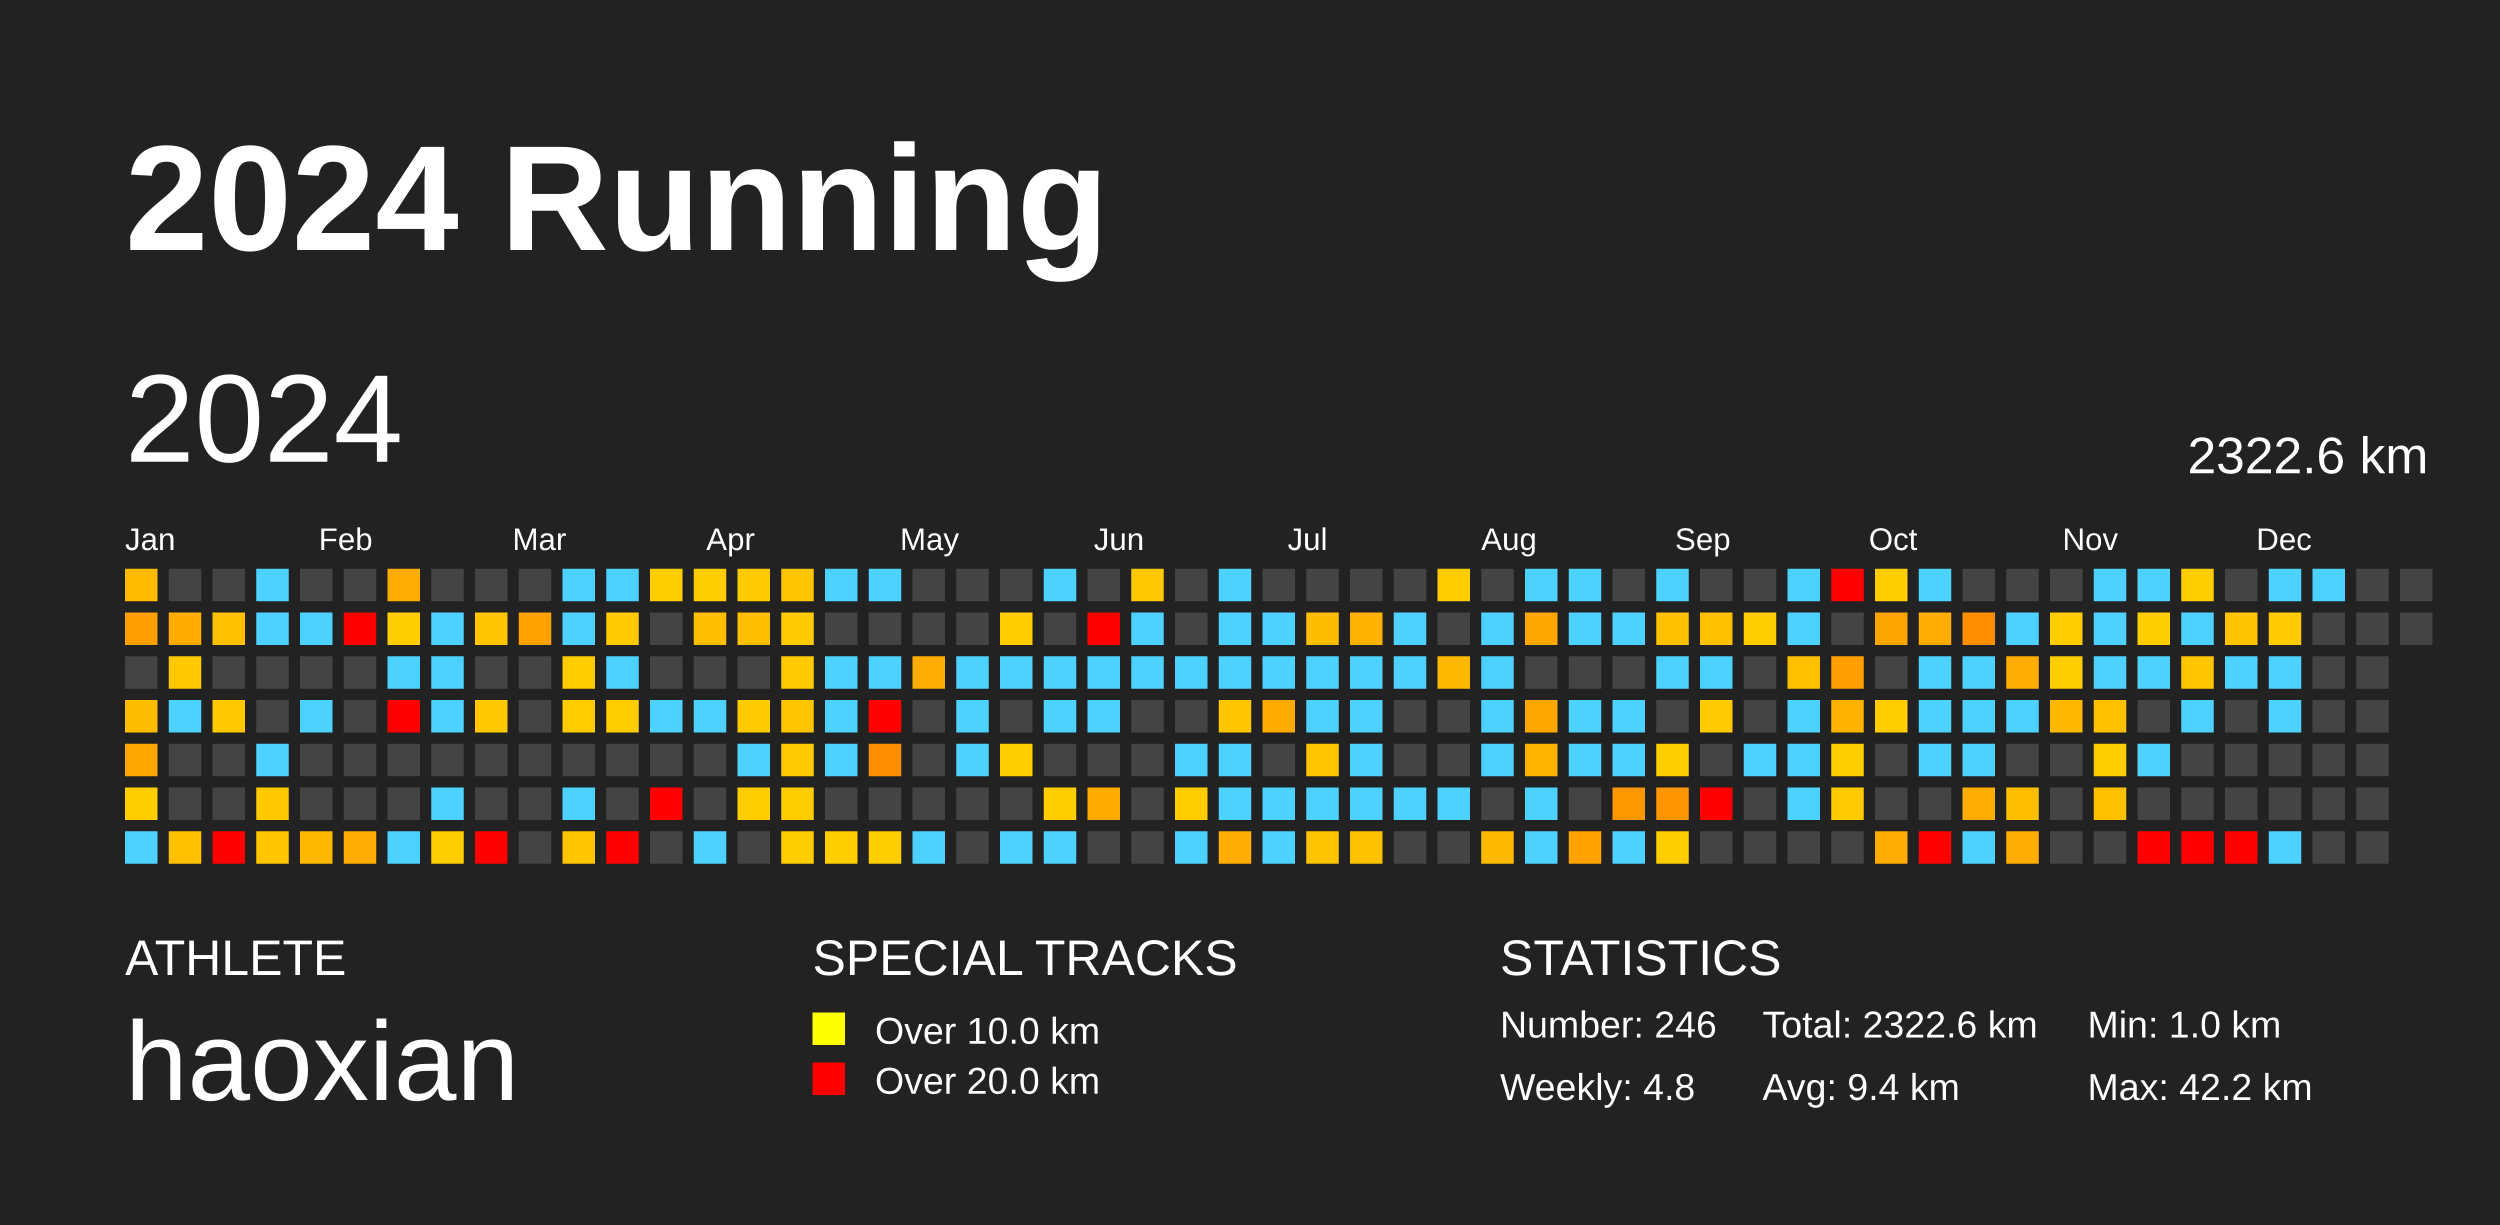
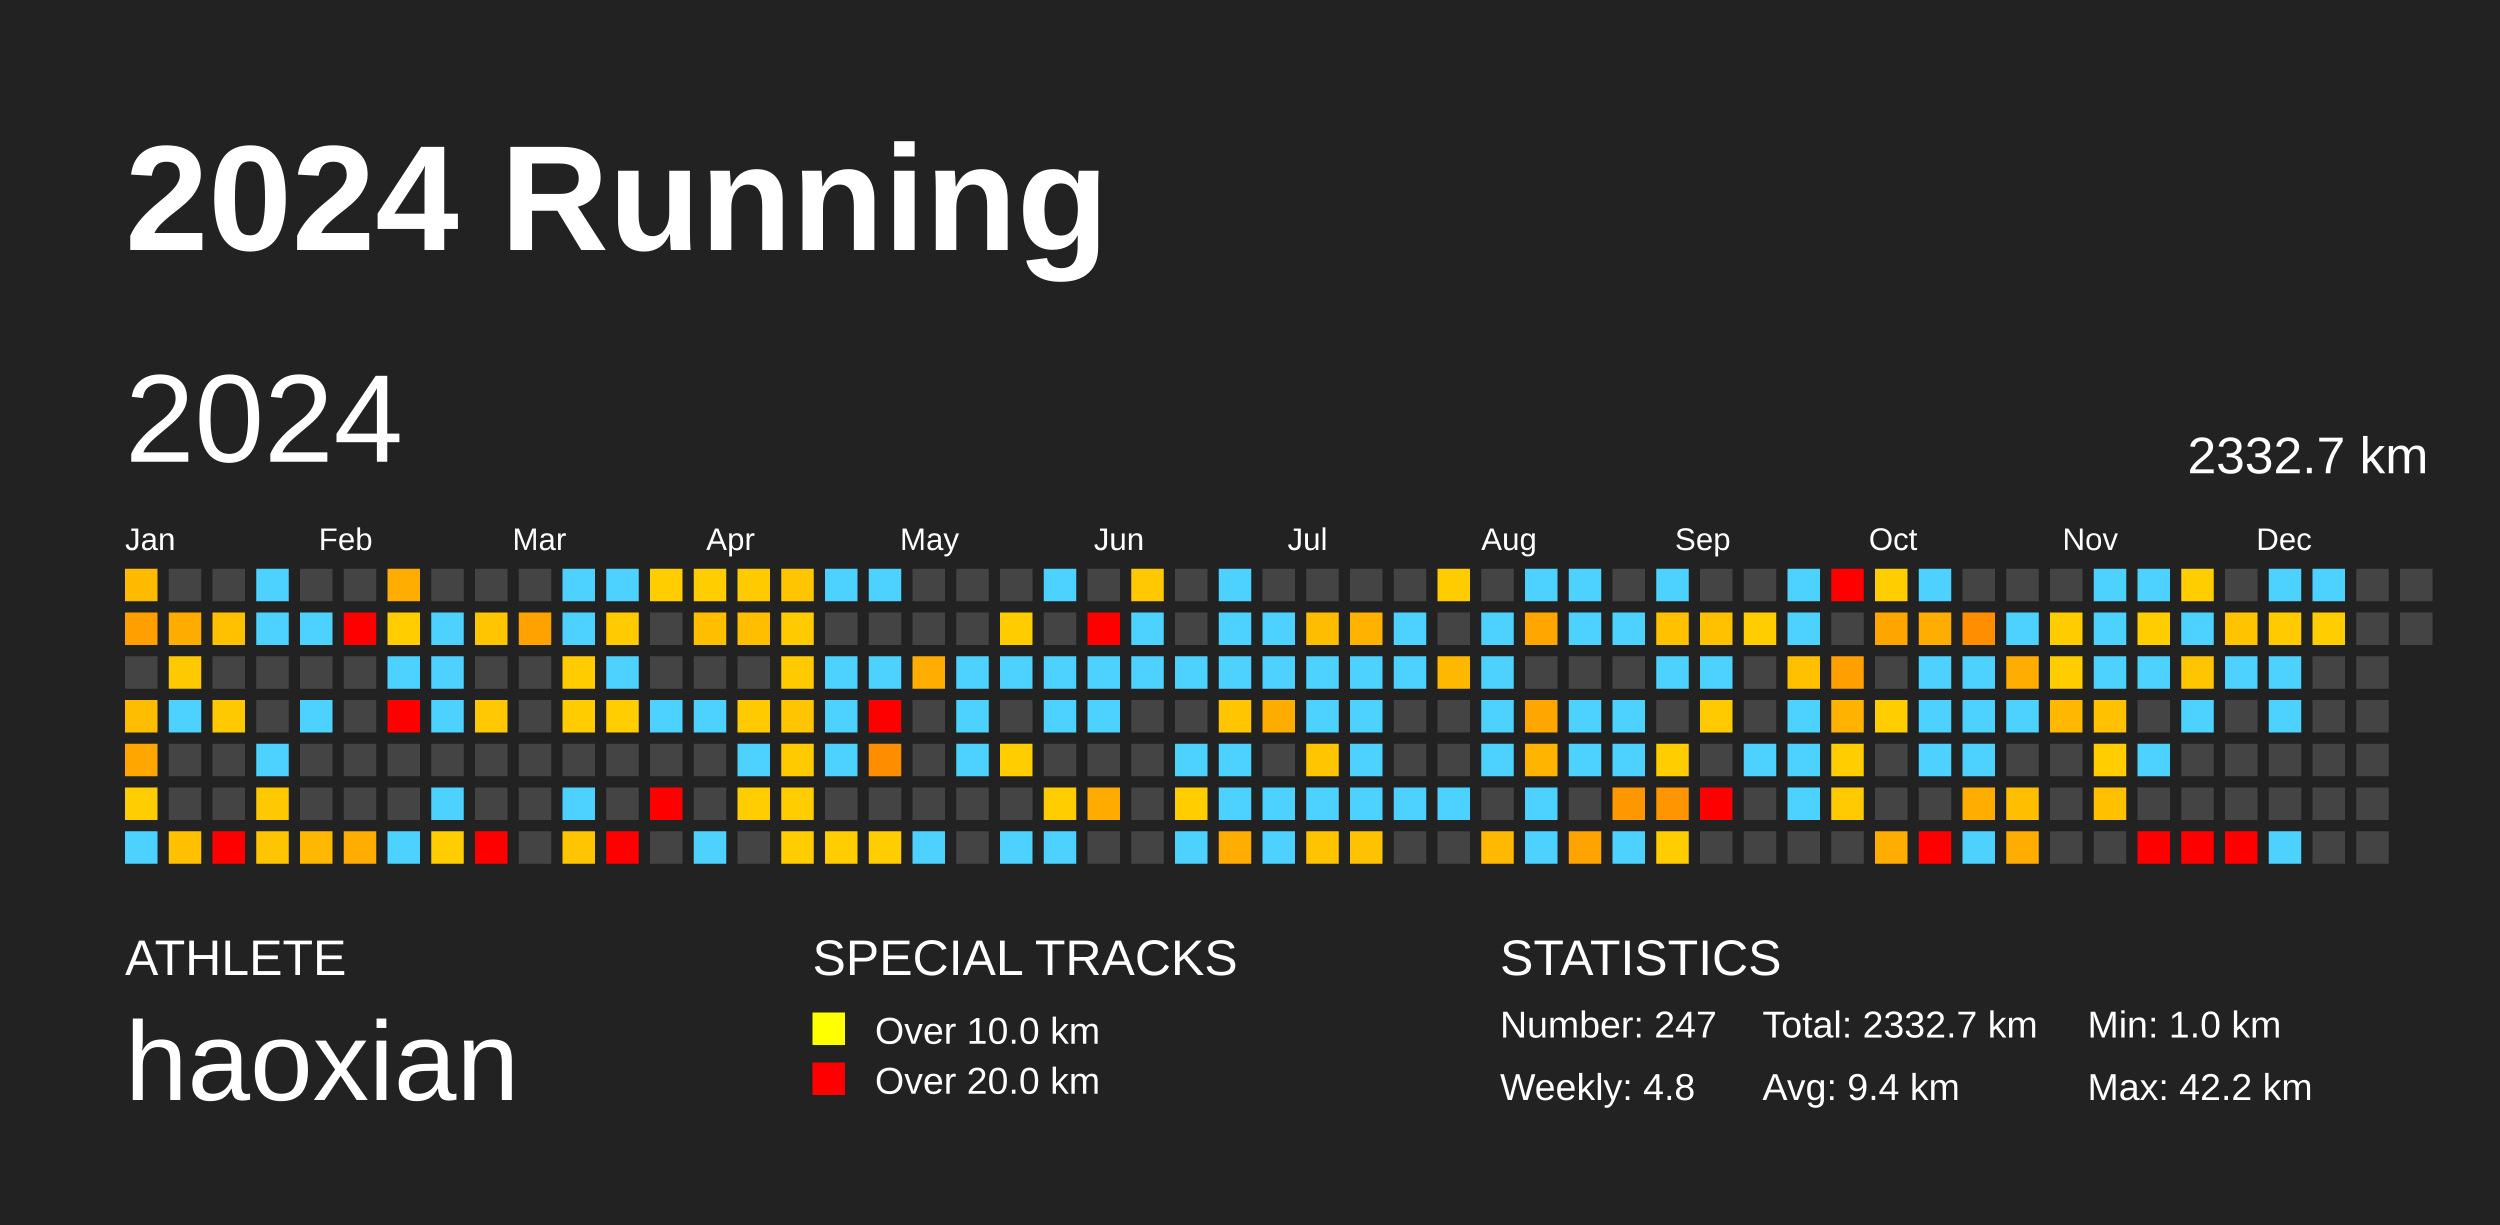
<svg xmlns="http://www.w3.org/2000/svg" baseProfile="full" height="98mm" version="1.1" viewBox="0,0,200,98" width="200mm">
  <defs />
  <rect fill="#222222" height="98" width="200" x="0" y="0" />
  <text fill="#FFFFFF" style="font-size:12px; font-family:Arial; font-weight:bold;" x="10" y="20">2024 Running</text>
  <text fill="#FFFFFF" style="font-size:4px; font-family:Arial" x="10" y="78">ATHLETE</text>
  <text fill="#FFFFFF" style="font-size:9px; font-family:Arial" x="10" y="88">haoxian</text>
  <text fill="#FFFFFF" style="font-size:4px; font-family:Arial" x="65" y="78">SPECIAL TRACKS</text>
  <rect fill="yellow" height="2.6" width="2.6" x="65" y="81" />
  <text fill="#FFFFFF" style="font-size:3px; font-family:Arial" x="70" y="83.5">Over 10.0 km</text>
  <rect fill="red" height="2.6" width="2.6" x="65" y="85" />
  <text fill="#FFFFFF" style="font-size:3px; font-family:Arial" x="70" y="87.5">Over 20.0 km</text>
  <text fill="#FFFFFF" style="font-size:4px; font-family:Arial" x="120" y="78">STATISTICS</text>
-   <text fill="#FFFFFF" style="font-size:3px; font-family:Arial" x="120" y="83">Number: 246</text>
+   <text fill="#FFFFFF" style="font-size:3px; font-family:Arial" x="120" y="83">Number: 247</text>
  <text fill="#FFFFFF" style="font-size:3px; font-family:Arial" x="120" y="88">Weekly: 4.8</text>
-   <text fill="#FFFFFF" style="font-size:3px; font-family:Arial" x="141" y="83">Total: 2322.6 km</text>
+   <text fill="#FFFFFF" style="font-size:3px; font-family:Arial" x="141" y="83">Total: 2332.7 km</text>
  <text fill="#FFFFFF" style="font-size:3px; font-family:Arial" x="141" y="88">Avg: 9.4 km</text>
  <text fill="#FFFFFF" style="font-size:3px; font-family:Arial" x="167" y="83">Min: 1.0 km</text>
  <text fill="#FFFFFF" style="font-size:3px; font-family:Arial" x="167" y="88">Max: 42.2 km</text>
  <text dominant-baseline="hanging" fill="#FFFFFF" style="font-size:10.0px; font-family:Arial;" x="10" y="30">2024</text>
-   <text dominant-baseline="hanging" fill="#FFFFFF" style="font-size:4.125px; font-family:Arial;" x="175" y="35">2322.6 km</text>
+   <text dominant-baseline="hanging" fill="#FFFFFF" style="font-size:4.125px; font-family:Arial;" x="175" y="35">2332.7 km</text>
  <text fill="#FFFFFF" style="font-size:2.5px; font-family:Arial" x="10.0" y="44">Jan</text>
  <text fill="#FFFFFF" style="font-size:2.5px; font-family:Arial" x="25.5" y="44">Feb</text>
  <text fill="#FFFFFF" style="font-size:2.5px; font-family:Arial" x="41.0" y="44">Mar</text>
  <text fill="#FFFFFF" style="font-size:2.5px; font-family:Arial" x="56.5" y="44">Apr</text>
  <text fill="#FFFFFF" style="font-size:2.5px; font-family:Arial" x="72.0" y="44">May</text>
  <text fill="#FFFFFF" style="font-size:2.5px; font-family:Arial" x="87.5" y="44">Jun</text>
  <text fill="#FFFFFF" style="font-size:2.5px; font-family:Arial" x="103.0" y="44">Jul</text>
  <text fill="#FFFFFF" style="font-size:2.5px; font-family:Arial" x="118.5" y="44">Aug</text>
  <text fill="#FFFFFF" style="font-size:2.5px; font-family:Arial" x="134.0" y="44">Sep</text>
  <text fill="#FFFFFF" style="font-size:2.5px; font-family:Arial" x="149.5" y="44">Oct</text>
  <text fill="#FFFFFF" style="font-size:2.5px; font-family:Arial" x="165.0" y="44">Nov</text>
  <text fill="#FFFFFF" style="font-size:2.5px; font-family:Arial" x="180.5" y="44">Dec</text>
  <rect fill="#ffbb00" height="2.6" width="2.6" x="10.0" y="45.5" />
  <rect fill="#ffa000" height="2.6" width="2.6" x="10.0" y="49.0" />
  <rect fill="#444444" height="2.6" width="2.6" x="10.0" y="52.5" />
  <rect fill="#ffbd00" height="2.6" width="2.6" x="10.0" y="56.0" />
  <rect fill="#ffa600" height="2.6" width="2.6" x="10.0" y="59.5" />
  <rect fill="#ffcd00" height="2.6" width="2.6" x="10.0" y="63.0" />
  <rect fill="#4dd2ff" height="2.6" width="2.6" x="10.0" y="66.5" />
  <rect fill="#444444" height="2.6" width="2.6" x="13.5" y="45.5" />
  <rect fill="#ffac00" height="2.6" width="2.6" x="13.5" y="49.0" />
  <rect fill="#ffc900" height="2.6" width="2.6" x="13.5" y="52.5" />
  <rect fill="#4dd2ff" height="2.6" width="2.6" x="13.5" y="56.0" />
  <rect fill="#444444" height="2.6" width="2.6" x="13.5" y="59.5" />
  <rect fill="#444444" height="2.6" width="2.6" x="13.5" y="63.0" />
  <rect fill="#ffc000" height="2.6" width="2.6" x="13.5" y="66.5" />
  <rect fill="#444444" height="2.6" width="2.6" x="17.0" y="45.5" />
  <rect fill="#ffc000" height="2.6" width="2.6" x="17.0" y="49.0" />
  <rect fill="#444444" height="2.6" width="2.6" x="17.0" y="52.5" />
  <rect fill="#ffc900" height="2.6" width="2.6" x="17.0" y="56.0" />
  <rect fill="#444444" height="2.6" width="2.6" x="17.0" y="59.5" />
  <rect fill="#444444" height="2.6" width="2.6" x="17.0" y="63.0" />
  <rect fill="red" height="2.6" width="2.6" x="17.0" y="66.5" />
  <rect fill="#4dd2ff" height="2.6" width="2.6" x="20.5" y="45.5" />
  <rect fill="#4dd2ff" height="2.6" width="2.6" x="20.5" y="49.0" />
  <rect fill="#444444" height="2.6" width="2.6" x="20.5" y="52.5" />
  <rect fill="#444444" height="2.6" width="2.6" x="20.5" y="56.0" />
  <rect fill="#4dd2ff" height="2.6" width="2.6" x="20.5" y="59.5" />
  <rect fill="#ffc900" height="2.6" width="2.6" x="20.5" y="63.0" />
  <rect fill="#ffc600" height="2.6" width="2.6" x="20.5" y="66.5" />
  <rect fill="#444444" height="2.6" width="2.6" x="24.0" y="45.5" />
  <rect fill="#4dd2ff" height="2.6" width="2.6" x="24.0" y="49.0" />
  <rect fill="#444444" height="2.6" width="2.6" x="24.0" y="52.5" />
  <rect fill="#4dd2ff" height="2.6" width="2.6" x="24.0" y="56.0" />
  <rect fill="#444444" height="2.6" width="2.6" x="24.0" y="59.5" />
  <rect fill="#444444" height="2.6" width="2.6" x="24.0" y="63.0" />
  <rect fill="#ffb800" height="2.6" width="2.6" x="24.0" y="66.5" />
  <rect fill="#444444" height="2.6" width="2.6" x="27.5" y="45.5" />
  <rect fill="red" height="2.6" width="2.6" x="27.5" y="49.0" />
  <rect fill="#444444" height="2.6" width="2.6" x="27.5" y="52.5" />
  <rect fill="#444444" height="2.6" width="2.6" x="27.5" y="56.0" />
  <rect fill="#444444" height="2.6" width="2.6" x="27.5" y="59.5" />
  <rect fill="#444444" height="2.6" width="2.6" x="27.5" y="63.0" />
  <rect fill="#ffad00" height="2.6" width="2.6" x="27.5" y="66.5" />
  <rect fill="#ffad00" height="2.6" width="2.6" x="31.0" y="45.5" />
  <rect fill="#ffcd00" height="2.6" width="2.6" x="31.0" y="49.0" />
  <rect fill="#4dd2ff" height="2.6" width="2.6" x="31.0" y="52.5" />
  <rect fill="red" height="2.6" width="2.6" x="31.0" y="56.0" />
  <rect fill="#444444" height="2.6" width="2.6" x="31.0" y="59.5" />
  <rect fill="#444444" height="2.6" width="2.6" x="31.0" y="63.0" />
  <rect fill="#4dd2ff" height="2.6" width="2.6" x="31.0" y="66.5" />
  <rect fill="#444444" height="2.6" width="2.6" x="34.5" y="45.5" />
  <rect fill="#4dd2ff" height="2.6" width="2.6" x="34.5" y="49.0" />
  <rect fill="#4dd2ff" height="2.6" width="2.6" x="34.5" y="52.5" />
  <rect fill="#4dd2ff" height="2.6" width="2.6" x="34.5" y="56.0" />
  <rect fill="#444444" height="2.6" width="2.6" x="34.5" y="59.5" />
  <rect fill="#4dd2ff" height="2.6" width="2.6" x="34.5" y="63.0" />
  <rect fill="#ffcd00" height="2.6" width="2.6" x="34.5" y="66.5" />
  <rect fill="#444444" height="2.6" width="2.6" x="38.0" y="45.5" />
  <rect fill="#ffc600" height="2.6" width="2.6" x="38.0" y="49.0" />
  <rect fill="#444444" height="2.6" width="2.6" x="38.0" y="52.5" />
  <rect fill="#ffc800" height="2.6" width="2.6" x="38.0" y="56.0" />
  <rect fill="#444444" height="2.6" width="2.6" x="38.0" y="59.5" />
  <rect fill="#444444" height="2.6" width="2.6" x="38.0" y="63.0" />
  <rect fill="red" height="2.6" width="2.6" x="38.0" y="66.5" />
  <rect fill="#444444" height="2.6" width="2.6" x="41.5" y="45.5" />
  <rect fill="#ffa200" height="2.6" width="2.6" x="41.5" y="49.0" />
  <rect fill="#444444" height="2.6" width="2.6" x="41.5" y="52.5" />
  <rect fill="#444444" height="2.6" width="2.6" x="41.5" y="56.0" />
  <rect fill="#444444" height="2.6" width="2.6" x="41.5" y="59.5" />
  <rect fill="#444444" height="2.6" width="2.6" x="41.5" y="63.0" />
  <rect fill="#444444" height="2.6" width="2.6" x="41.5" y="66.5" />
  <rect fill="#4dd2ff" height="2.6" width="2.6" x="45.0" y="45.5" />
  <rect fill="#4dd2ff" height="2.6" width="2.6" x="45.0" y="49.0" />
  <rect fill="#ffcc00" height="2.6" width="2.6" x="45.0" y="52.5" />
  <rect fill="#ffcc00" height="2.6" width="2.6" x="45.0" y="56.0" />
  <rect fill="#444444" height="2.6" width="2.6" x="45.0" y="59.5" />
  <rect fill="#4dd2ff" height="2.6" width="2.6" x="45.0" y="63.0" />
  <rect fill="#ffc600" height="2.6" width="2.6" x="45.0" y="66.5" />
  <rect fill="#4dd2ff" height="2.6" width="2.6" x="48.5" y="45.5" />
  <rect fill="#ffca00" height="2.6" width="2.6" x="48.5" y="49.0" />
  <rect fill="#4dd2ff" height="2.6" width="2.6" x="48.5" y="52.5" />
  <rect fill="#ffcd00" height="2.6" width="2.6" x="48.5" y="56.0" />
  <rect fill="#444444" height="2.6" width="2.6" x="48.5" y="59.5" />
  <rect fill="#444444" height="2.6" width="2.6" x="48.5" y="63.0" />
  <rect fill="red" height="2.6" width="2.6" x="48.5" y="66.5" />
  <rect fill="#ffcd00" height="2.6" width="2.6" x="52.0" y="45.5" />
  <rect fill="#444444" height="2.6" width="2.6" x="52.0" y="49.0" />
  <rect fill="#444444" height="2.6" width="2.6" x="52.0" y="52.5" />
  <rect fill="#4dd2ff" height="2.6" width="2.6" x="52.0" y="56.0" />
  <rect fill="#444444" height="2.6" width="2.6" x="52.0" y="59.5" />
  <rect fill="red" height="2.6" width="2.6" x="52.0" y="63.0" />
  <rect fill="#444444" height="2.6" width="2.6" x="52.0" y="66.5" />
  <rect fill="#ffcd00" height="2.6" width="2.6" x="55.5" y="45.5" />
  <rect fill="#ffbf00" height="2.6" width="2.6" x="55.5" y="49.0" />
  <rect fill="#444444" height="2.6" width="2.6" x="55.5" y="52.5" />
  <rect fill="#4dd2ff" height="2.6" width="2.6" x="55.5" y="56.0" />
  <rect fill="#444444" height="2.6" width="2.6" x="55.5" y="59.5" />
  <rect fill="#444444" height="2.6" width="2.6" x="55.5" y="63.0" />
  <rect fill="#4dd2ff" height="2.6" width="2.6" x="55.5" y="66.5" />
  <rect fill="#ffcb00" height="2.6" width="2.6" x="59.0" y="45.5" />
  <rect fill="#ffbe00" height="2.6" width="2.6" x="59.0" y="49.0" />
  <rect fill="#444444" height="2.6" width="2.6" x="59.0" y="52.5" />
  <rect fill="#ffca00" height="2.6" width="2.6" x="59.0" y="56.0" />
  <rect fill="#4dd2ff" height="2.6" width="2.6" x="59.0" y="59.5" />
  <rect fill="#ffcd00" height="2.6" width="2.6" x="59.0" y="63.0" />
  <rect fill="#444444" height="2.6" width="2.6" x="59.0" y="66.5" />
  <rect fill="#ffc600" height="2.6" width="2.6" x="62.5" y="45.5" />
  <rect fill="#ffca00" height="2.6" width="2.6" x="62.5" y="49.0" />
  <rect fill="#ffca00" height="2.6" width="2.6" x="62.5" y="52.5" />
  <rect fill="#ffc600" height="2.6" width="2.6" x="62.5" y="56.0" />
  <rect fill="#ffca00" height="2.6" width="2.6" x="62.5" y="59.5" />
  <rect fill="#ffcd00" height="2.6" width="2.6" x="62.5" y="63.0" />
  <rect fill="#ffcd00" height="2.6" width="2.6" x="62.5" y="66.5" />
  <rect fill="#4dd2ff" height="2.6" width="2.6" x="66.0" y="45.5" />
  <rect fill="#444444" height="2.6" width="2.6" x="66.0" y="49.0" />
  <rect fill="#4dd2ff" height="2.6" width="2.6" x="66.0" y="52.5" />
  <rect fill="#4dd2ff" height="2.6" width="2.6" x="66.0" y="56.0" />
  <rect fill="#4dd2ff" height="2.6" width="2.6" x="66.0" y="59.5" />
  <rect fill="#444444" height="2.6" width="2.6" x="66.0" y="63.0" />
  <rect fill="#ffcd00" height="2.6" width="2.6" x="66.0" y="66.5" />
  <rect fill="#4dd2ff" height="2.6" width="2.6" x="69.5" y="45.5" />
  <rect fill="#444444" height="2.6" width="2.6" x="69.5" y="49.0" />
  <rect fill="#4dd2ff" height="2.6" width="2.6" x="69.5" y="52.5" />
  <rect fill="red" height="2.6" width="2.6" x="69.5" y="56.0" />
  <rect fill="#ff8d00" height="2.6" width="2.6" x="69.5" y="59.5" />
  <rect fill="#444444" height="2.6" width="2.6" x="69.5" y="63.0" />
  <rect fill="#ffcd00" height="2.6" width="2.6" x="69.5" y="66.5" />
  <rect fill="#444444" height="2.6" width="2.6" x="73.0" y="45.5" />
  <rect fill="#444444" height="2.6" width="2.6" x="73.0" y="49.0" />
  <rect fill="#ffad00" height="2.6" width="2.6" x="73.0" y="52.5" />
  <rect fill="#444444" height="2.6" width="2.6" x="73.0" y="56.0" />
  <rect fill="#444444" height="2.6" width="2.6" x="73.0" y="59.5" />
  <rect fill="#444444" height="2.6" width="2.6" x="73.0" y="63.0" />
  <rect fill="#4dd2ff" height="2.6" width="2.6" x="73.0" y="66.5" />
  <rect fill="#444444" height="2.6" width="2.6" x="76.5" y="45.5" />
  <rect fill="#444444" height="2.6" width="2.6" x="76.5" y="49.0" />
  <rect fill="#4dd2ff" height="2.6" width="2.6" x="76.5" y="52.5" />
  <rect fill="#4dd2ff" height="2.6" width="2.6" x="76.5" y="56.0" />
  <rect fill="#4dd2ff" height="2.6" width="2.6" x="76.5" y="59.5" />
  <rect fill="#444444" height="2.6" width="2.6" x="76.5" y="63.0" />
  <rect fill="#444444" height="2.6" width="2.6" x="76.5" y="66.5" />
  <rect fill="#444444" height="2.6" width="2.6" x="80.0" y="45.5" />
  <rect fill="#ffcc00" height="2.6" width="2.6" x="80.0" y="49.0" />
  <rect fill="#4dd2ff" height="2.6" width="2.6" x="80.0" y="52.5" />
  <rect fill="#444444" height="2.6" width="2.6" x="80.0" y="56.0" />
  <rect fill="#ffcd00" height="2.6" width="2.6" x="80.0" y="59.5" />
  <rect fill="#444444" height="2.6" width="2.6" x="80.0" y="63.0" />
  <rect fill="#4dd2ff" height="2.6" width="2.6" x="80.0" y="66.5" />
  <rect fill="#4dd2ff" height="2.6" width="2.6" x="83.5" y="45.5" />
  <rect fill="#444444" height="2.6" width="2.6" x="83.5" y="49.0" />
  <rect fill="#4dd2ff" height="2.6" width="2.6" x="83.5" y="52.5" />
  <rect fill="#4dd2ff" height="2.6" width="2.6" x="83.5" y="56.0" />
  <rect fill="#444444" height="2.6" width="2.6" x="83.5" y="59.5" />
  <rect fill="#ffcd00" height="2.6" width="2.6" x="83.5" y="63.0" />
  <rect fill="#4dd2ff" height="2.6" width="2.6" x="83.5" y="66.5" />
  <rect fill="#444444" height="2.6" width="2.6" x="87.0" y="45.5" />
  <rect fill="red" height="2.6" width="2.6" x="87.0" y="49.0" />
  <rect fill="#4dd2ff" height="2.6" width="2.6" x="87.0" y="52.5" />
  <rect fill="#4dd2ff" height="2.6" width="2.6" x="87.0" y="56.0" />
  <rect fill="#444444" height="2.6" width="2.6" x="87.0" y="59.5" />
  <rect fill="#ffab00" height="2.6" width="2.6" x="87.0" y="63.0" />
  <rect fill="#444444" height="2.6" width="2.6" x="87.0" y="66.5" />
  <rect fill="#ffc800" height="2.6" width="2.6" x="90.5" y="45.5" />
  <rect fill="#4dd2ff" height="2.6" width="2.6" x="90.5" y="49.0" />
  <rect fill="#4dd2ff" height="2.6" width="2.6" x="90.5" y="52.5" />
  <rect fill="#444444" height="2.6" width="2.6" x="90.5" y="56.0" />
  <rect fill="#444444" height="2.6" width="2.6" x="90.5" y="59.5" />
  <rect fill="#444444" height="2.6" width="2.6" x="90.5" y="63.0" />
  <rect fill="#444444" height="2.6" width="2.6" x="90.5" y="66.5" />
  <rect fill="#444444" height="2.6" width="2.6" x="94.0" y="45.5" />
  <rect fill="#444444" height="2.6" width="2.6" x="94.0" y="49.0" />
  <rect fill="#4dd2ff" height="2.6" width="2.6" x="94.0" y="52.5" />
  <rect fill="#444444" height="2.6" width="2.6" x="94.0" y="56.0" />
  <rect fill="#4dd2ff" height="2.6" width="2.6" x="94.0" y="59.5" />
  <rect fill="#ffcd00" height="2.6" width="2.6" x="94.0" y="63.0" />
  <rect fill="#4dd2ff" height="2.6" width="2.6" x="94.0" y="66.5" />
  <rect fill="#4dd2ff" height="2.6" width="2.6" x="97.5" y="45.5" />
  <rect fill="#4dd2ff" height="2.6" width="2.6" x="97.5" y="49.0" />
  <rect fill="#4dd2ff" height="2.6" width="2.6" x="97.5" y="52.5" />
  <rect fill="#ffc600" height="2.6" width="2.6" x="97.5" y="56.0" />
  <rect fill="#4dd2ff" height="2.6" width="2.6" x="97.5" y="59.5" />
  <rect fill="#4dd2ff" height="2.6" width="2.6" x="97.5" y="63.0" />
  <rect fill="#ffad00" height="2.6" width="2.6" x="97.5" y="66.5" />
  <rect fill="#444444" height="2.6" width="2.6" x="101.0" y="45.5" />
  <rect fill="#4dd2ff" height="2.6" width="2.6" x="101.0" y="49.0" />
  <rect fill="#4dd2ff" height="2.6" width="2.6" x="101.0" y="52.5" />
  <rect fill="#ffac00" height="2.6" width="2.6" x="101.0" y="56.0" />
  <rect fill="#444444" height="2.6" width="2.6" x="101.0" y="59.5" />
  <rect fill="#4dd2ff" height="2.6" width="2.6" x="101.0" y="63.0" />
  <rect fill="#4dd2ff" height="2.6" width="2.6" x="101.0" y="66.5" />
  <rect fill="#444444" height="2.6" width="2.6" x="104.5" y="45.5" />
  <rect fill="#ffbd00" height="2.6" width="2.6" x="104.5" y="49.0" />
  <rect fill="#4dd2ff" height="2.6" width="2.6" x="104.5" y="52.5" />
  <rect fill="#4dd2ff" height="2.6" width="2.6" x="104.5" y="56.0" />
  <rect fill="#ffc600" height="2.6" width="2.6" x="104.5" y="59.5" />
  <rect fill="#4dd2ff" height="2.6" width="2.6" x="104.5" y="63.0" />
  <rect fill="#ffc300" height="2.6" width="2.6" x="104.5" y="66.5" />
  <rect fill="#444444" height="2.6" width="2.6" x="108.0" y="45.5" />
  <rect fill="#ffb200" height="2.6" width="2.6" x="108.0" y="49.0" />
  <rect fill="#4dd2ff" height="2.6" width="2.6" x="108.0" y="52.5" />
  <rect fill="#4dd2ff" height="2.6" width="2.6" x="108.0" y="56.0" />
  <rect fill="#4dd2ff" height="2.6" width="2.6" x="108.0" y="59.5" />
  <rect fill="#4dd2ff" height="2.6" width="2.6" x="108.0" y="63.0" />
  <rect fill="#ffc200" height="2.6" width="2.6" x="108.0" y="66.5" />
  <rect fill="#444444" height="2.6" width="2.6" x="111.5" y="45.5" />
  <rect fill="#4dd2ff" height="2.6" width="2.6" x="111.5" y="49.0" />
  <rect fill="#4dd2ff" height="2.6" width="2.6" x="111.5" y="52.5" />
  <rect fill="#444444" height="2.6" width="2.6" x="111.5" y="56.0" />
  <rect fill="#444444" height="2.6" width="2.6" x="111.5" y="59.5" />
  <rect fill="#4dd2ff" height="2.6" width="2.6" x="111.5" y="63.0" />
  <rect fill="#444444" height="2.6" width="2.6" x="111.5" y="66.5" />
  <rect fill="#ffcc00" height="2.6" width="2.6" x="115.0" y="45.5" />
  <rect fill="#444444" height="2.6" width="2.6" x="115.0" y="49.0" />
  <rect fill="#ffb800" height="2.6" width="2.6" x="115.0" y="52.5" />
  <rect fill="#444444" height="2.6" width="2.6" x="115.0" y="56.0" />
  <rect fill="#444444" height="2.6" width="2.6" x="115.0" y="59.5" />
  <rect fill="#4dd2ff" height="2.6" width="2.6" x="115.0" y="63.0" />
  <rect fill="#444444" height="2.6" width="2.6" x="115.0" y="66.5" />
  <rect fill="#444444" height="2.6" width="2.6" x="118.5" y="45.5" />
  <rect fill="#4dd2ff" height="2.6" width="2.6" x="118.5" y="49.0" />
  <rect fill="#4dd2ff" height="2.6" width="2.6" x="118.5" y="52.5" />
  <rect fill="#4dd2ff" height="2.6" width="2.6" x="118.5" y="56.0" />
  <rect fill="#4dd2ff" height="2.6" width="2.6" x="118.5" y="59.5" />
  <rect fill="#444444" height="2.6" width="2.6" x="118.5" y="63.0" />
  <rect fill="#ffb900" height="2.6" width="2.6" x="118.5" y="66.5" />
  <rect fill="#4dd2ff" height="2.6" width="2.6" x="122.0" y="45.5" />
  <rect fill="#ffa600" height="2.6" width="2.6" x="122.0" y="49.0" />
  <rect fill="#444444" height="2.6" width="2.6" x="122.0" y="52.5" />
  <rect fill="#ffa600" height="2.6" width="2.6" x="122.0" y="56.0" />
  <rect fill="#ffb500" height="2.6" width="2.6" x="122.0" y="59.5" />
  <rect fill="#4dd2ff" height="2.6" width="2.6" x="122.0" y="63.0" />
  <rect fill="#4dd2ff" height="2.6" width="2.6" x="122.0" y="66.5" />
  <rect fill="#4dd2ff" height="2.6" width="2.6" x="125.5" y="45.5" />
  <rect fill="#4dd2ff" height="2.6" width="2.6" x="125.5" y="49.0" />
  <rect fill="#444444" height="2.6" width="2.6" x="125.5" y="52.5" />
  <rect fill="#4dd2ff" height="2.6" width="2.6" x="125.5" y="56.0" />
  <rect fill="#4dd2ff" height="2.6" width="2.6" x="125.5" y="59.5" />
  <rect fill="#444444" height="2.6" width="2.6" x="125.5" y="63.0" />
  <rect fill="#ffa300" height="2.6" width="2.6" x="125.5" y="66.5" />
  <rect fill="#444444" height="2.6" width="2.6" x="129.0" y="45.5" />
  <rect fill="#4dd2ff" height="2.6" width="2.6" x="129.0" y="49.0" />
  <rect fill="#444444" height="2.6" width="2.6" x="129.0" y="52.5" />
  <rect fill="#4dd2ff" height="2.6" width="2.6" x="129.0" y="56.0" />
  <rect fill="#4dd2ff" height="2.6" width="2.6" x="129.0" y="59.5" />
  <rect fill="#ff9700" height="2.6" width="2.6" x="129.0" y="63.0" />
  <rect fill="#4dd2ff" height="2.6" width="2.6" x="129.0" y="66.5" />
  <rect fill="#4dd2ff" height="2.6" width="2.6" x="132.5" y="45.5" />
  <rect fill="#ffc100" height="2.6" width="2.6" x="132.5" y="49.0" />
  <rect fill="#4dd2ff" height="2.6" width="2.6" x="132.5" y="52.5" />
  <rect fill="#444444" height="2.6" width="2.6" x="132.5" y="56.0" />
  <rect fill="#ffcd00" height="2.6" width="2.6" x="132.5" y="59.5" />
  <rect fill="#ff9500" height="2.6" width="2.6" x="132.5" y="63.0" />
  <rect fill="#ffcd00" height="2.6" width="2.6" x="132.5" y="66.5" />
  <rect fill="#444444" height="2.6" width="2.6" x="136.0" y="45.5" />
  <rect fill="#ffc000" height="2.6" width="2.6" x="136.0" y="49.0" />
  <rect fill="#4dd2ff" height="2.6" width="2.6" x="136.0" y="52.5" />
  <rect fill="#ffca00" height="2.6" width="2.6" x="136.0" y="56.0" />
  <rect fill="#444444" height="2.6" width="2.6" x="136.0" y="59.5" />
  <rect fill="red" height="2.6" width="2.6" x="136.0" y="63.0" />
  <rect fill="#444444" height="2.6" width="2.6" x="136.0" y="66.5" />
  <rect fill="#444444" height="2.6" width="2.6" x="139.5" y="45.5" />
  <rect fill="#ffcd00" height="2.6" width="2.6" x="139.5" y="49.0" />
  <rect fill="#444444" height="2.6" width="2.6" x="139.5" y="52.5" />
  <rect fill="#444444" height="2.6" width="2.6" x="139.5" y="56.0" />
  <rect fill="#4dd2ff" height="2.6" width="2.6" x="139.5" y="59.5" />
  <rect fill="#444444" height="2.6" width="2.6" x="139.5" y="63.0" />
  <rect fill="#444444" height="2.6" width="2.6" x="139.5" y="66.5" />
  <rect fill="#4dd2ff" height="2.6" width="2.6" x="143.0" y="45.5" />
  <rect fill="#4dd2ff" height="2.6" width="2.6" x="143.0" y="49.0" />
  <rect fill="#ffc000" height="2.6" width="2.6" x="143.0" y="52.5" />
  <rect fill="#4dd2ff" height="2.6" width="2.6" x="143.0" y="56.0" />
  <rect fill="#4dd2ff" height="2.6" width="2.6" x="143.0" y="59.5" />
  <rect fill="#4dd2ff" height="2.6" width="2.6" x="143.0" y="63.0" />
  <rect fill="#444444" height="2.6" width="2.6" x="143.0" y="66.5" />
  <rect fill="red" height="2.6" width="2.6" x="146.5" y="45.5" />
  <rect fill="#444444" height="2.6" width="2.6" x="146.5" y="49.0" />
  <rect fill="#ffa000" height="2.6" width="2.6" x="146.5" y="52.5" />
  <rect fill="#ffb300" height="2.6" width="2.6" x="146.5" y="56.0" />
  <rect fill="#ffcd00" height="2.6" width="2.6" x="146.5" y="59.5" />
  <rect fill="#ffca00" height="2.6" width="2.6" x="146.5" y="63.0" />
  <rect fill="#444444" height="2.6" width="2.6" x="146.5" y="66.5" />
  <rect fill="#ffcd00" height="2.6" width="2.6" x="150.0" y="45.5" />
  <rect fill="#ffa500" height="2.6" width="2.6" x="150.0" y="49.0" />
  <rect fill="#444444" height="2.6" width="2.6" x="150.0" y="52.5" />
  <rect fill="#ffcd00" height="2.6" width="2.6" x="150.0" y="56.0" />
  <rect fill="#444444" height="2.6" width="2.6" x="150.0" y="59.5" />
  <rect fill="#444444" height="2.6" width="2.6" x="150.0" y="63.0" />
  <rect fill="#ffad00" height="2.6" width="2.6" x="150.0" y="66.5" />
  <rect fill="#4dd2ff" height="2.6" width="2.6" x="153.5" y="45.5" />
  <rect fill="#ffad00" height="2.6" width="2.6" x="153.5" y="49.0" />
  <rect fill="#4dd2ff" height="2.6" width="2.6" x="153.5" y="52.5" />
  <rect fill="#4dd2ff" height="2.6" width="2.6" x="153.5" y="56.0" />
  <rect fill="#4dd2ff" height="2.6" width="2.6" x="153.5" y="59.5" />
  <rect fill="#444444" height="2.6" width="2.6" x="153.5" y="63.0" />
  <rect fill="red" height="2.6" width="2.6" x="153.5" y="66.5" />
  <rect fill="#444444" height="2.6" width="2.6" x="157.0" y="45.5" />
  <rect fill="#ff8f00" height="2.6" width="2.6" x="157.0" y="49.0" />
  <rect fill="#4dd2ff" height="2.6" width="2.6" x="157.0" y="52.5" />
  <rect fill="#4dd2ff" height="2.6" width="2.6" x="157.0" y="56.0" />
  <rect fill="#4dd2ff" height="2.6" width="2.6" x="157.0" y="59.5" />
  <rect fill="#ffad00" height="2.6" width="2.6" x="157.0" y="63.0" />
  <rect fill="#4dd2ff" height="2.6" width="2.6" x="157.0" y="66.5" />
  <rect fill="#444444" height="2.6" width="2.6" x="160.5" y="45.5" />
  <rect fill="#4dd2ff" height="2.6" width="2.6" x="160.5" y="49.0" />
  <rect fill="#ffad00" height="2.6" width="2.6" x="160.5" y="52.5" />
  <rect fill="#4dd2ff" height="2.6" width="2.6" x="160.5" y="56.0" />
  <rect fill="#444444" height="2.6" width="2.6" x="160.5" y="59.5" />
  <rect fill="#ffbf00" height="2.6" width="2.6" x="160.5" y="63.0" />
  <rect fill="#ffad00" height="2.6" width="2.6" x="160.5" y="66.5" />
  <rect fill="#444444" height="2.6" width="2.6" x="164.0" y="45.5" />
  <rect fill="#ffcc00" height="2.6" width="2.6" x="164.0" y="49.0" />
  <rect fill="#ffcd00" height="2.6" width="2.6" x="164.0" y="52.5" />
  <rect fill="#ffb700" height="2.6" width="2.6" x="164.0" y="56.0" />
  <rect fill="#444444" height="2.6" width="2.6" x="164.0" y="59.5" />
  <rect fill="#444444" height="2.6" width="2.6" x="164.0" y="63.0" />
  <rect fill="#444444" height="2.6" width="2.6" x="164.0" y="66.5" />
  <rect fill="#4dd2ff" height="2.6" width="2.6" x="167.5" y="45.5" />
  <rect fill="#4dd2ff" height="2.6" width="2.6" x="167.5" y="49.0" />
  <rect fill="#4dd2ff" height="2.6" width="2.6" x="167.5" y="52.5" />
  <rect fill="#ffc100" height="2.6" width="2.6" x="167.5" y="56.0" />
  <rect fill="#ffcd00" height="2.6" width="2.6" x="167.5" y="59.5" />
  <rect fill="#ffc000" height="2.6" width="2.6" x="167.5" y="63.0" />
  <rect fill="#444444" height="2.6" width="2.6" x="167.5" y="66.5" />
  <rect fill="#4dd2ff" height="2.6" width="2.6" x="171.0" y="45.5" />
  <rect fill="#ffcd00" height="2.6" width="2.6" x="171.0" y="49.0" />
  <rect fill="#4dd2ff" height="2.6" width="2.6" x="171.0" y="52.5" />
  <rect fill="#444444" height="2.6" width="2.6" x="171.0" y="56.0" />
  <rect fill="#4dd2ff" height="2.6" width="2.6" x="171.0" y="59.5" />
  <rect fill="#444444" height="2.6" width="2.6" x="171.0" y="63.0" />
  <rect fill="red" height="2.6" width="2.6" x="171.0" y="66.5" />
  <rect fill="#ffcd00" height="2.6" width="2.6" x="174.5" y="45.5" />
  <rect fill="#4dd2ff" height="2.6" width="2.6" x="174.5" y="49.0" />
  <rect fill="#ffc600" height="2.6" width="2.6" x="174.5" y="52.5" />
  <rect fill="#4dd2ff" height="2.6" width="2.6" x="174.5" y="56.0" />
  <rect fill="#444444" height="2.6" width="2.6" x="174.5" y="59.5" />
  <rect fill="#444444" height="2.6" width="2.6" x="174.5" y="63.0" />
  <rect fill="red" height="2.6" width="2.6" x="174.5" y="66.5" />
  <rect fill="#444444" height="2.6" width="2.6" x="178.0" y="45.5" />
  <rect fill="#ffc300" height="2.6" width="2.6" x="178.0" y="49.0" />
  <rect fill="#4dd2ff" height="2.6" width="2.6" x="178.0" y="52.5" />
  <rect fill="#444444" height="2.6" width="2.6" x="178.0" y="56.0" />
  <rect fill="#444444" height="2.6" width="2.6" x="178.0" y="59.5" />
  <rect fill="#444444" height="2.6" width="2.6" x="178.0" y="63.0" />
  <rect fill="red" height="2.6" width="2.6" x="178.0" y="66.5" />
  <rect fill="#4dd2ff" height="2.6" width="2.6" x="181.5" y="45.5" />
  <rect fill="#ffca00" height="2.6" width="2.6" x="181.5" y="49.0" />
  <rect fill="#4dd2ff" height="2.6" width="2.6" x="181.5" y="52.5" />
  <rect fill="#4dd2ff" height="2.6" width="2.6" x="181.5" y="56.0" />
  <rect fill="#444444" height="2.6" width="2.6" x="181.5" y="59.5" />
  <rect fill="#444444" height="2.6" width="2.6" x="181.5" y="63.0" />
  <rect fill="#4dd2ff" height="2.6" width="2.6" x="181.5" y="66.5" />
  <rect fill="#4dd2ff" height="2.6" width="2.6" x="185.0" y="45.5" />
-   <rect fill="#444444" height="2.6" width="2.6" x="185.0" y="49.0" />
+   <rect fill="#ffcd00" height="2.6" width="2.6" x="185.0" y="49.0" />
  <rect fill="#444444" height="2.6" width="2.6" x="185.0" y="52.5" />
  <rect fill="#444444" height="2.6" width="2.6" x="185.0" y="56.0" />
  <rect fill="#444444" height="2.6" width="2.6" x="185.0" y="59.5" />
  <rect fill="#444444" height="2.6" width="2.6" x="185.0" y="63.0" />
  <rect fill="#444444" height="2.6" width="2.6" x="185.0" y="66.5" />
  <rect fill="#444444" height="2.6" width="2.6" x="188.5" y="45.5" />
  <rect fill="#444444" height="2.6" width="2.6" x="188.5" y="49.0" />
  <rect fill="#444444" height="2.6" width="2.6" x="188.5" y="52.5" />
  <rect fill="#444444" height="2.6" width="2.6" x="188.5" y="56.0" />
  <rect fill="#444444" height="2.6" width="2.6" x="188.5" y="59.5" />
  <rect fill="#444444" height="2.6" width="2.6" x="188.5" y="63.0" />
  <rect fill="#444444" height="2.6" width="2.6" x="188.5" y="66.5" />
  <rect fill="#444444" height="2.6" width="2.6" x="192.0" y="45.5" />
  <rect fill="#444444" height="2.6" width="2.6" x="192.0" y="49.0" />
</svg>
